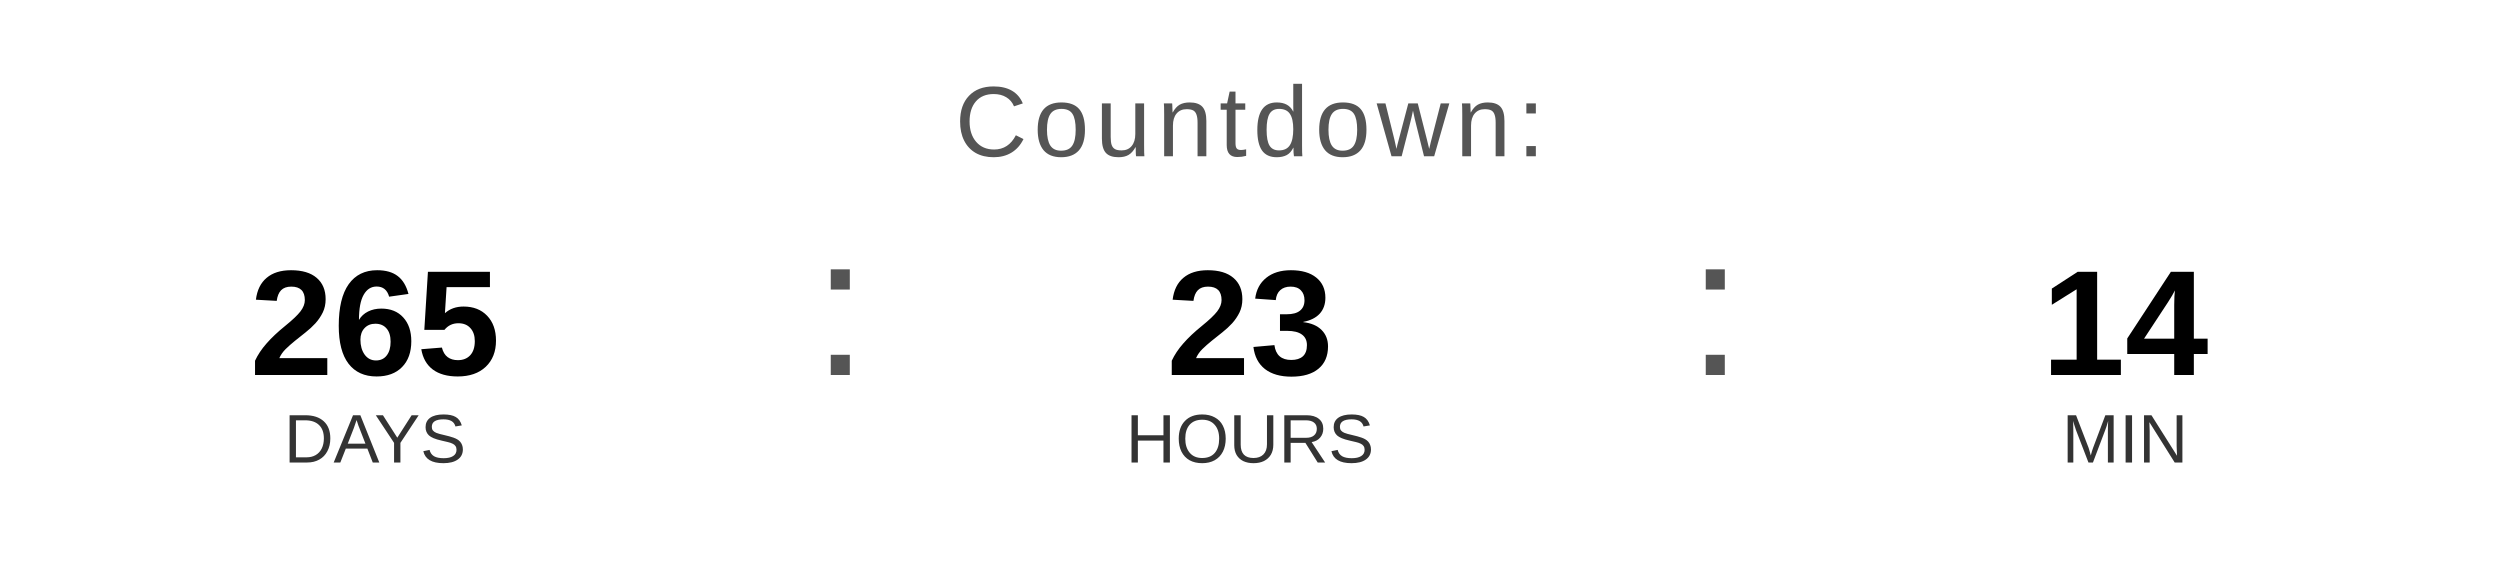
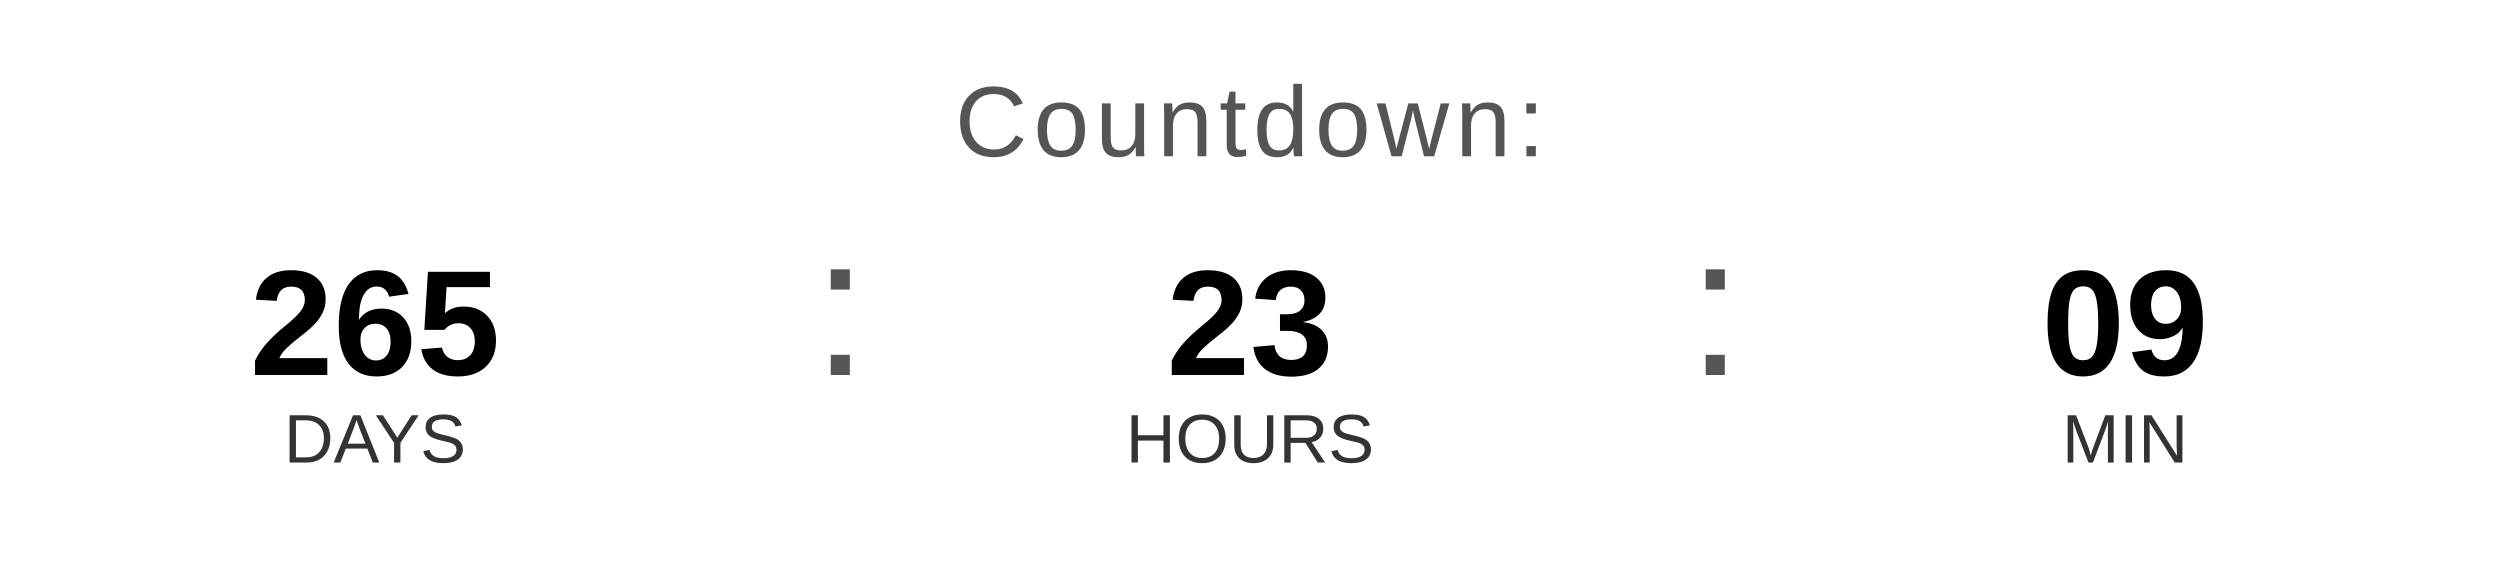
<svg xmlns="http://www.w3.org/2000/svg" width="400" height="90" viewBox="0 0 400 90">
  <text x="200" y="25" font-family="Arial, Helvetica, sans-serif" font-size="16" fill="#555555" text-anchor="middle" letter-spacing="1">
    Countdown:
  </text>
  <text x="60" y="60" font-family="Arial, Helvetica, sans-serif" font-size="24" font-weight="bold" fill="#000000" text-anchor="middle">265</text>
  <text x="60" y="74" font-family="Arial, Helvetica, sans-serif" font-size="11" fill="#333333" text-anchor="middle">DAYS</text>
  <text x="130" y="60" font-family="Arial, sans-serif" font-size="32" fill="#555555">:</text>
  <text x="200" y="60" font-family="Arial, Helvetica, sans-serif" font-size="24" font-weight="bold" fill="#000000" text-anchor="middle">23</text>
  <text x="200" y="74" font-family="Arial, Helvetica, sans-serif" font-size="11" fill="#333333" text-anchor="middle">HOURS</text>
  <text x="270" y="60" font-family="Arial, sans-serif" font-size="32" fill="#555555">:</text>
-   <text x="340" y="60" font-family="Arial, Helvetica, sans-serif" font-size="24" font-weight="bold" fill="#000000" text-anchor="middle">14</text>
+   <text x="340" y="60" font-family="Arial, Helvetica, sans-serif" font-size="24" font-weight="bold" fill="#000000" text-anchor="middle">09</text>
  <text x="340" y="74" font-family="Arial, Helvetica, sans-serif" font-size="11" fill="#333333" text-anchor="middle">MIN</text>
</svg>
